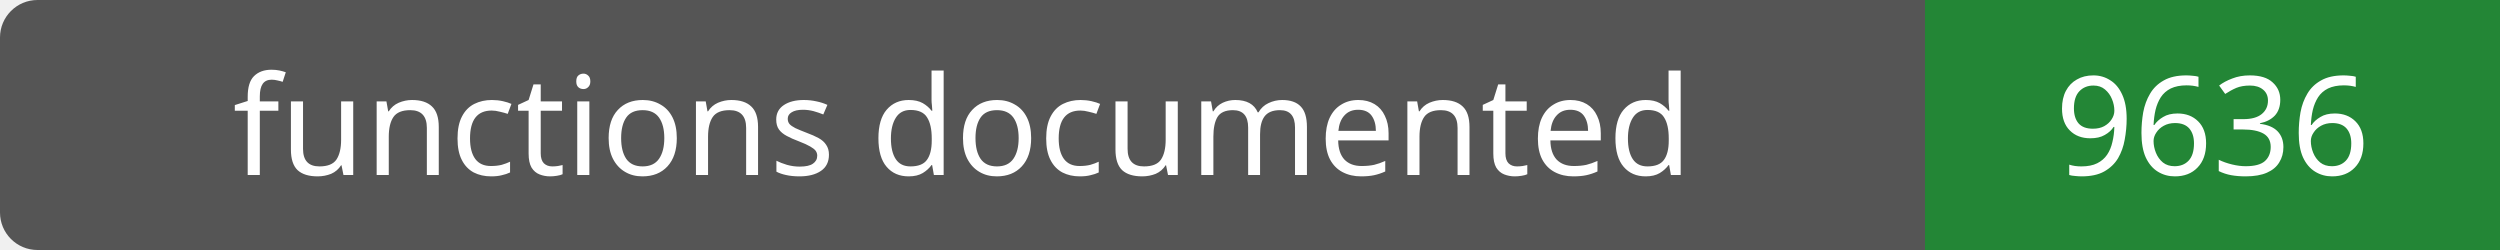
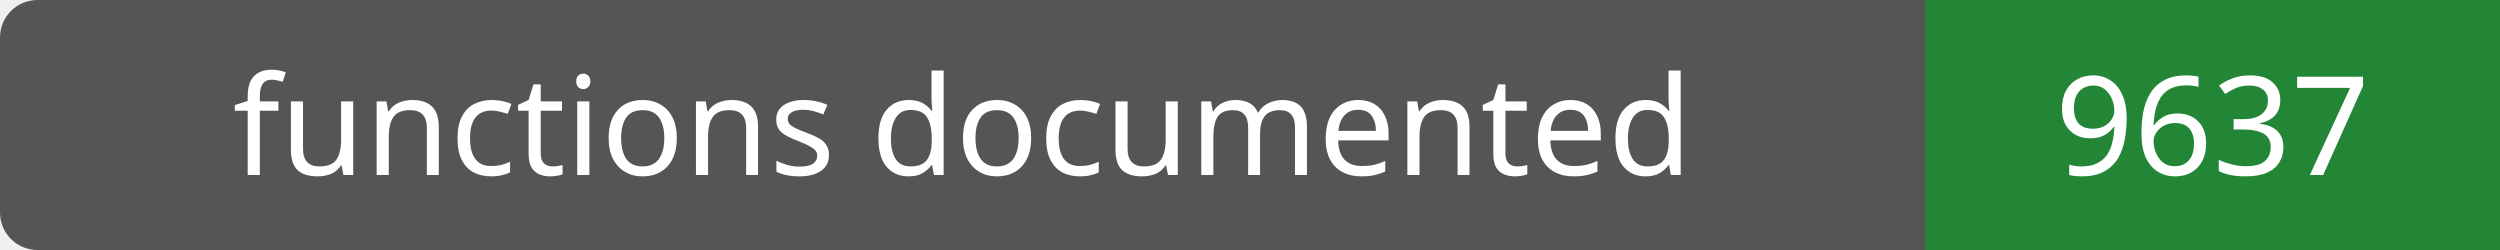
- <svg xmlns="http://www.w3.org/2000/svg" width="200" height="20" role="img" aria-label="functions documented: 9636">
+ <svg xmlns="http://www.w3.org/2000/svg" width="200" height="20" role="img" aria-label="functions documented: 9637">
  <rect width="200" height="20" rx="3" fill="#555" />
  <path fill="#238636" d="M154 0h46v20H154z" />
  <g fill="#fff" text-anchor="middle" font-family="Verdana,sans-serif" font-size="11">
    <text x="77.0" y="14">functions documented</text>
-     <text x="177.0" y="14">9636</text>
+     <text x="177.0" y="14">9637</text>
  </g>
</svg>
